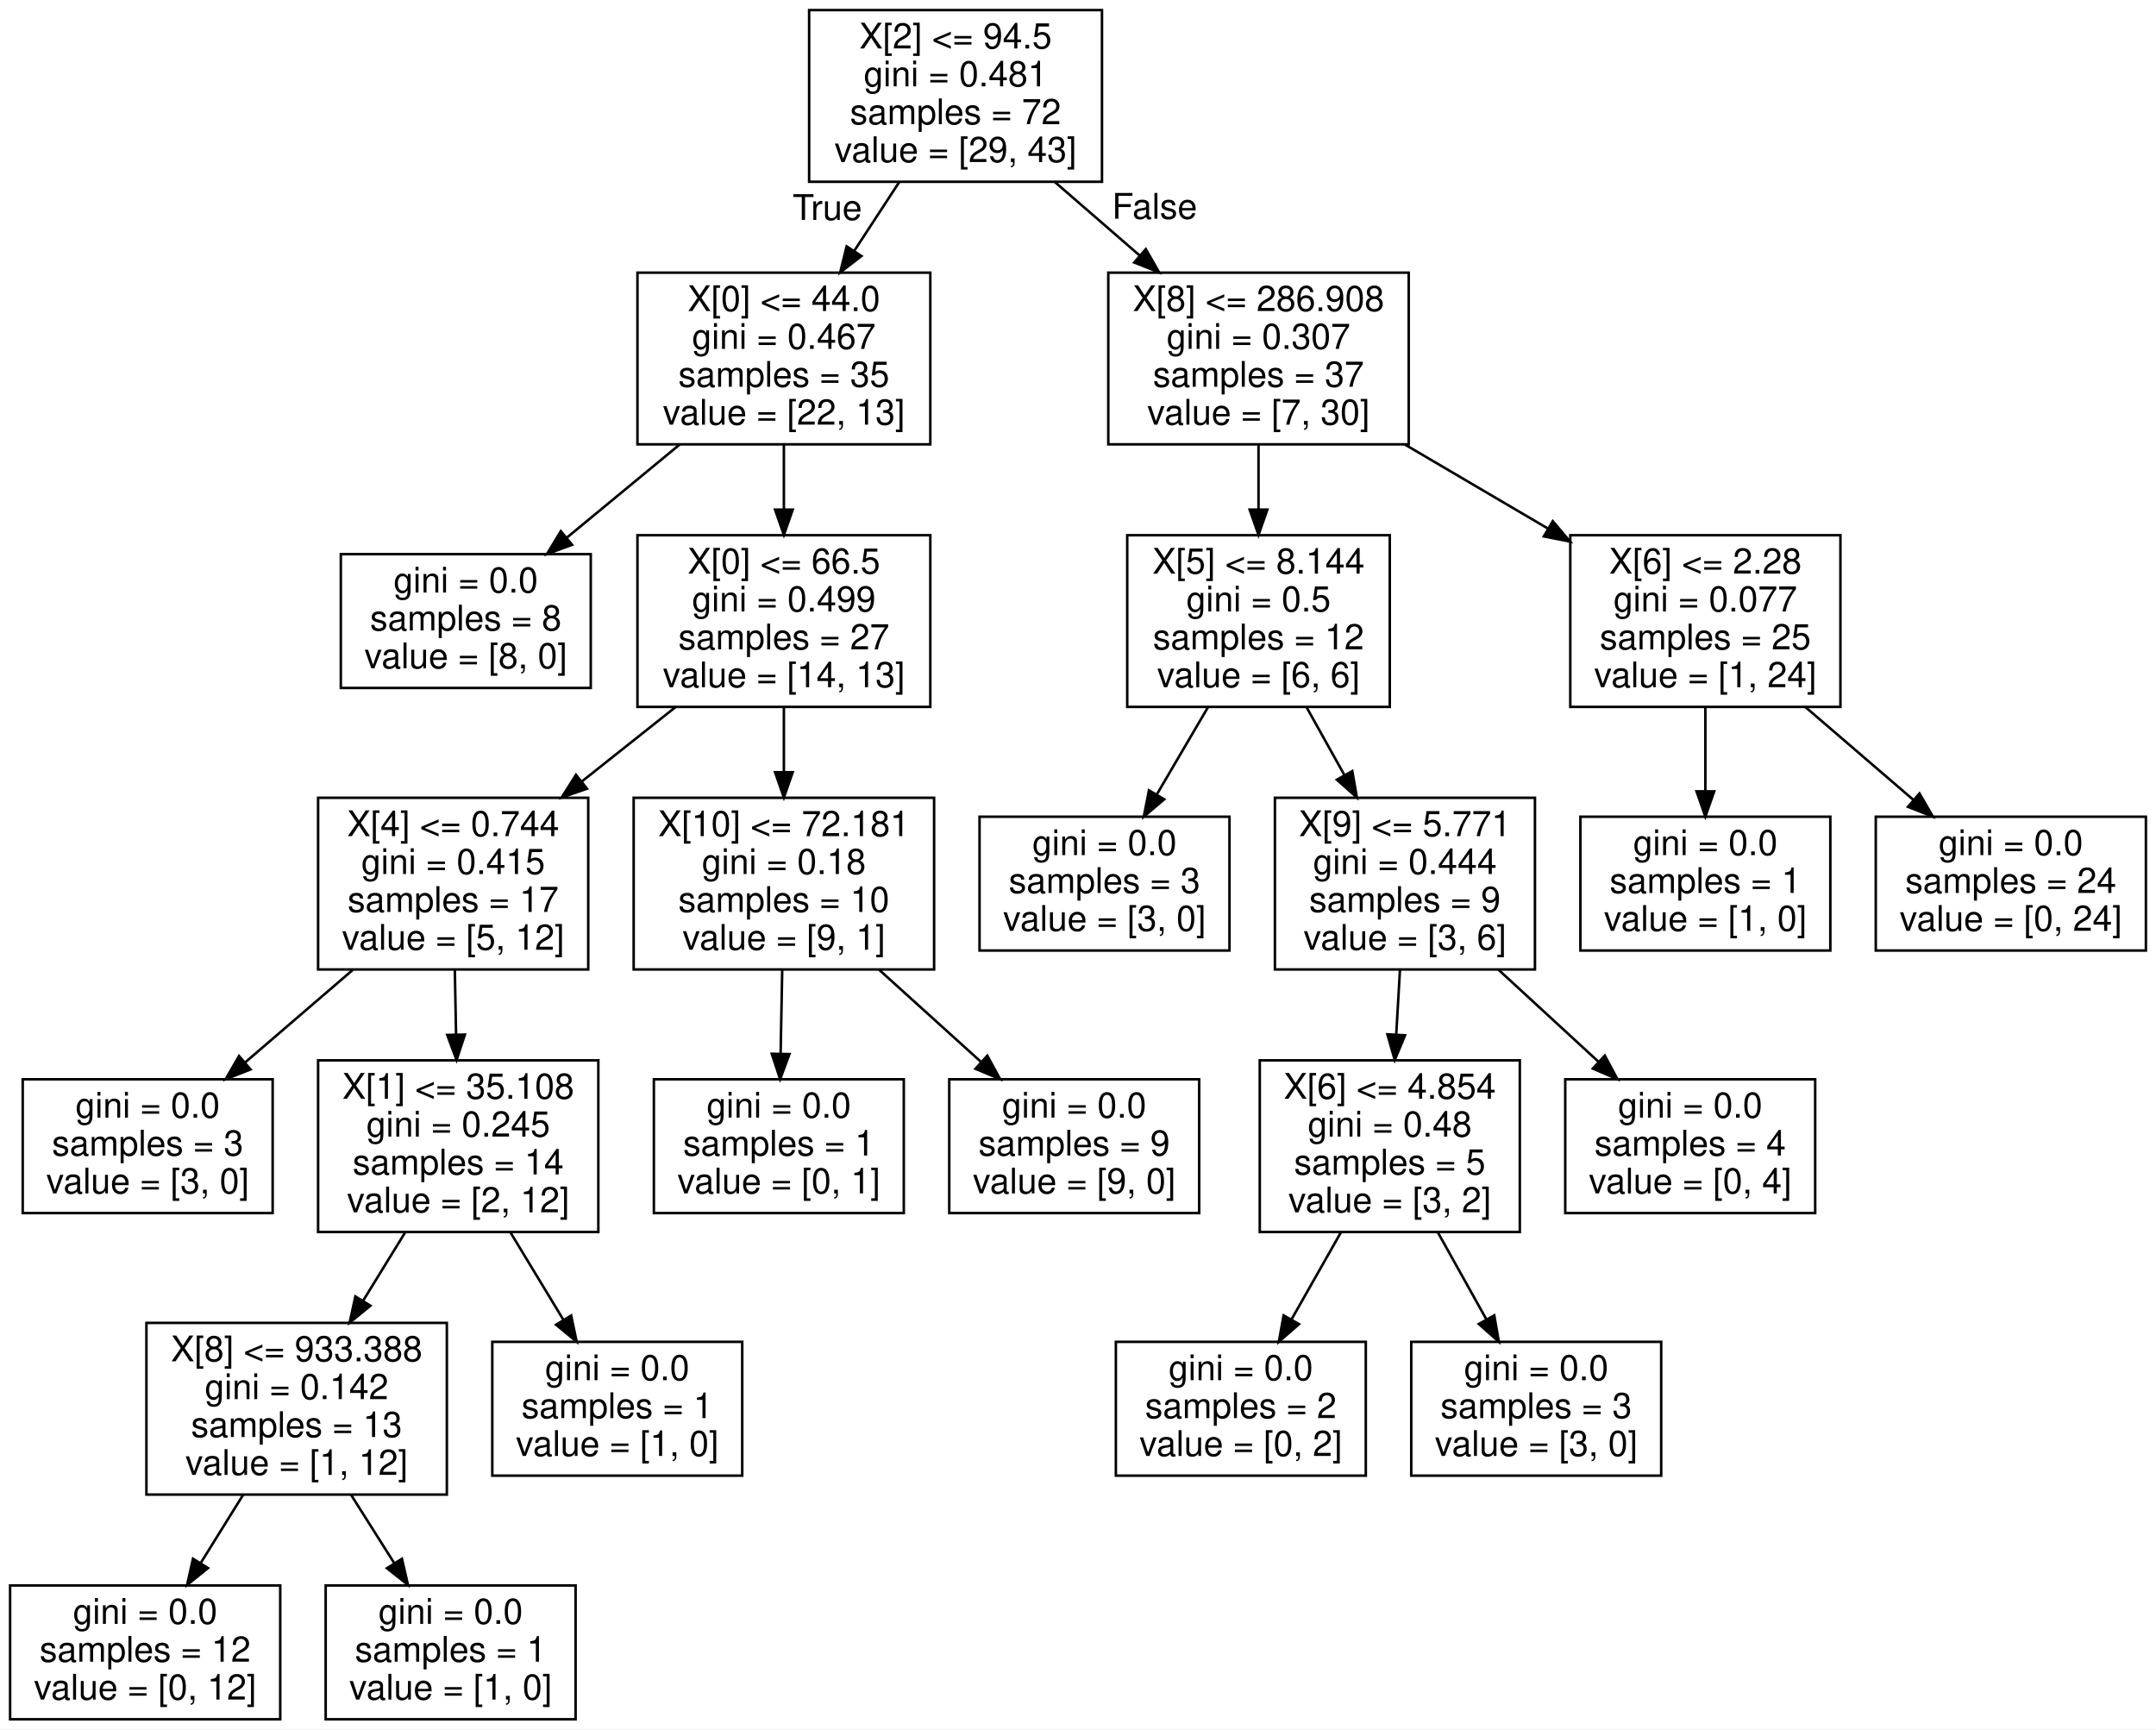
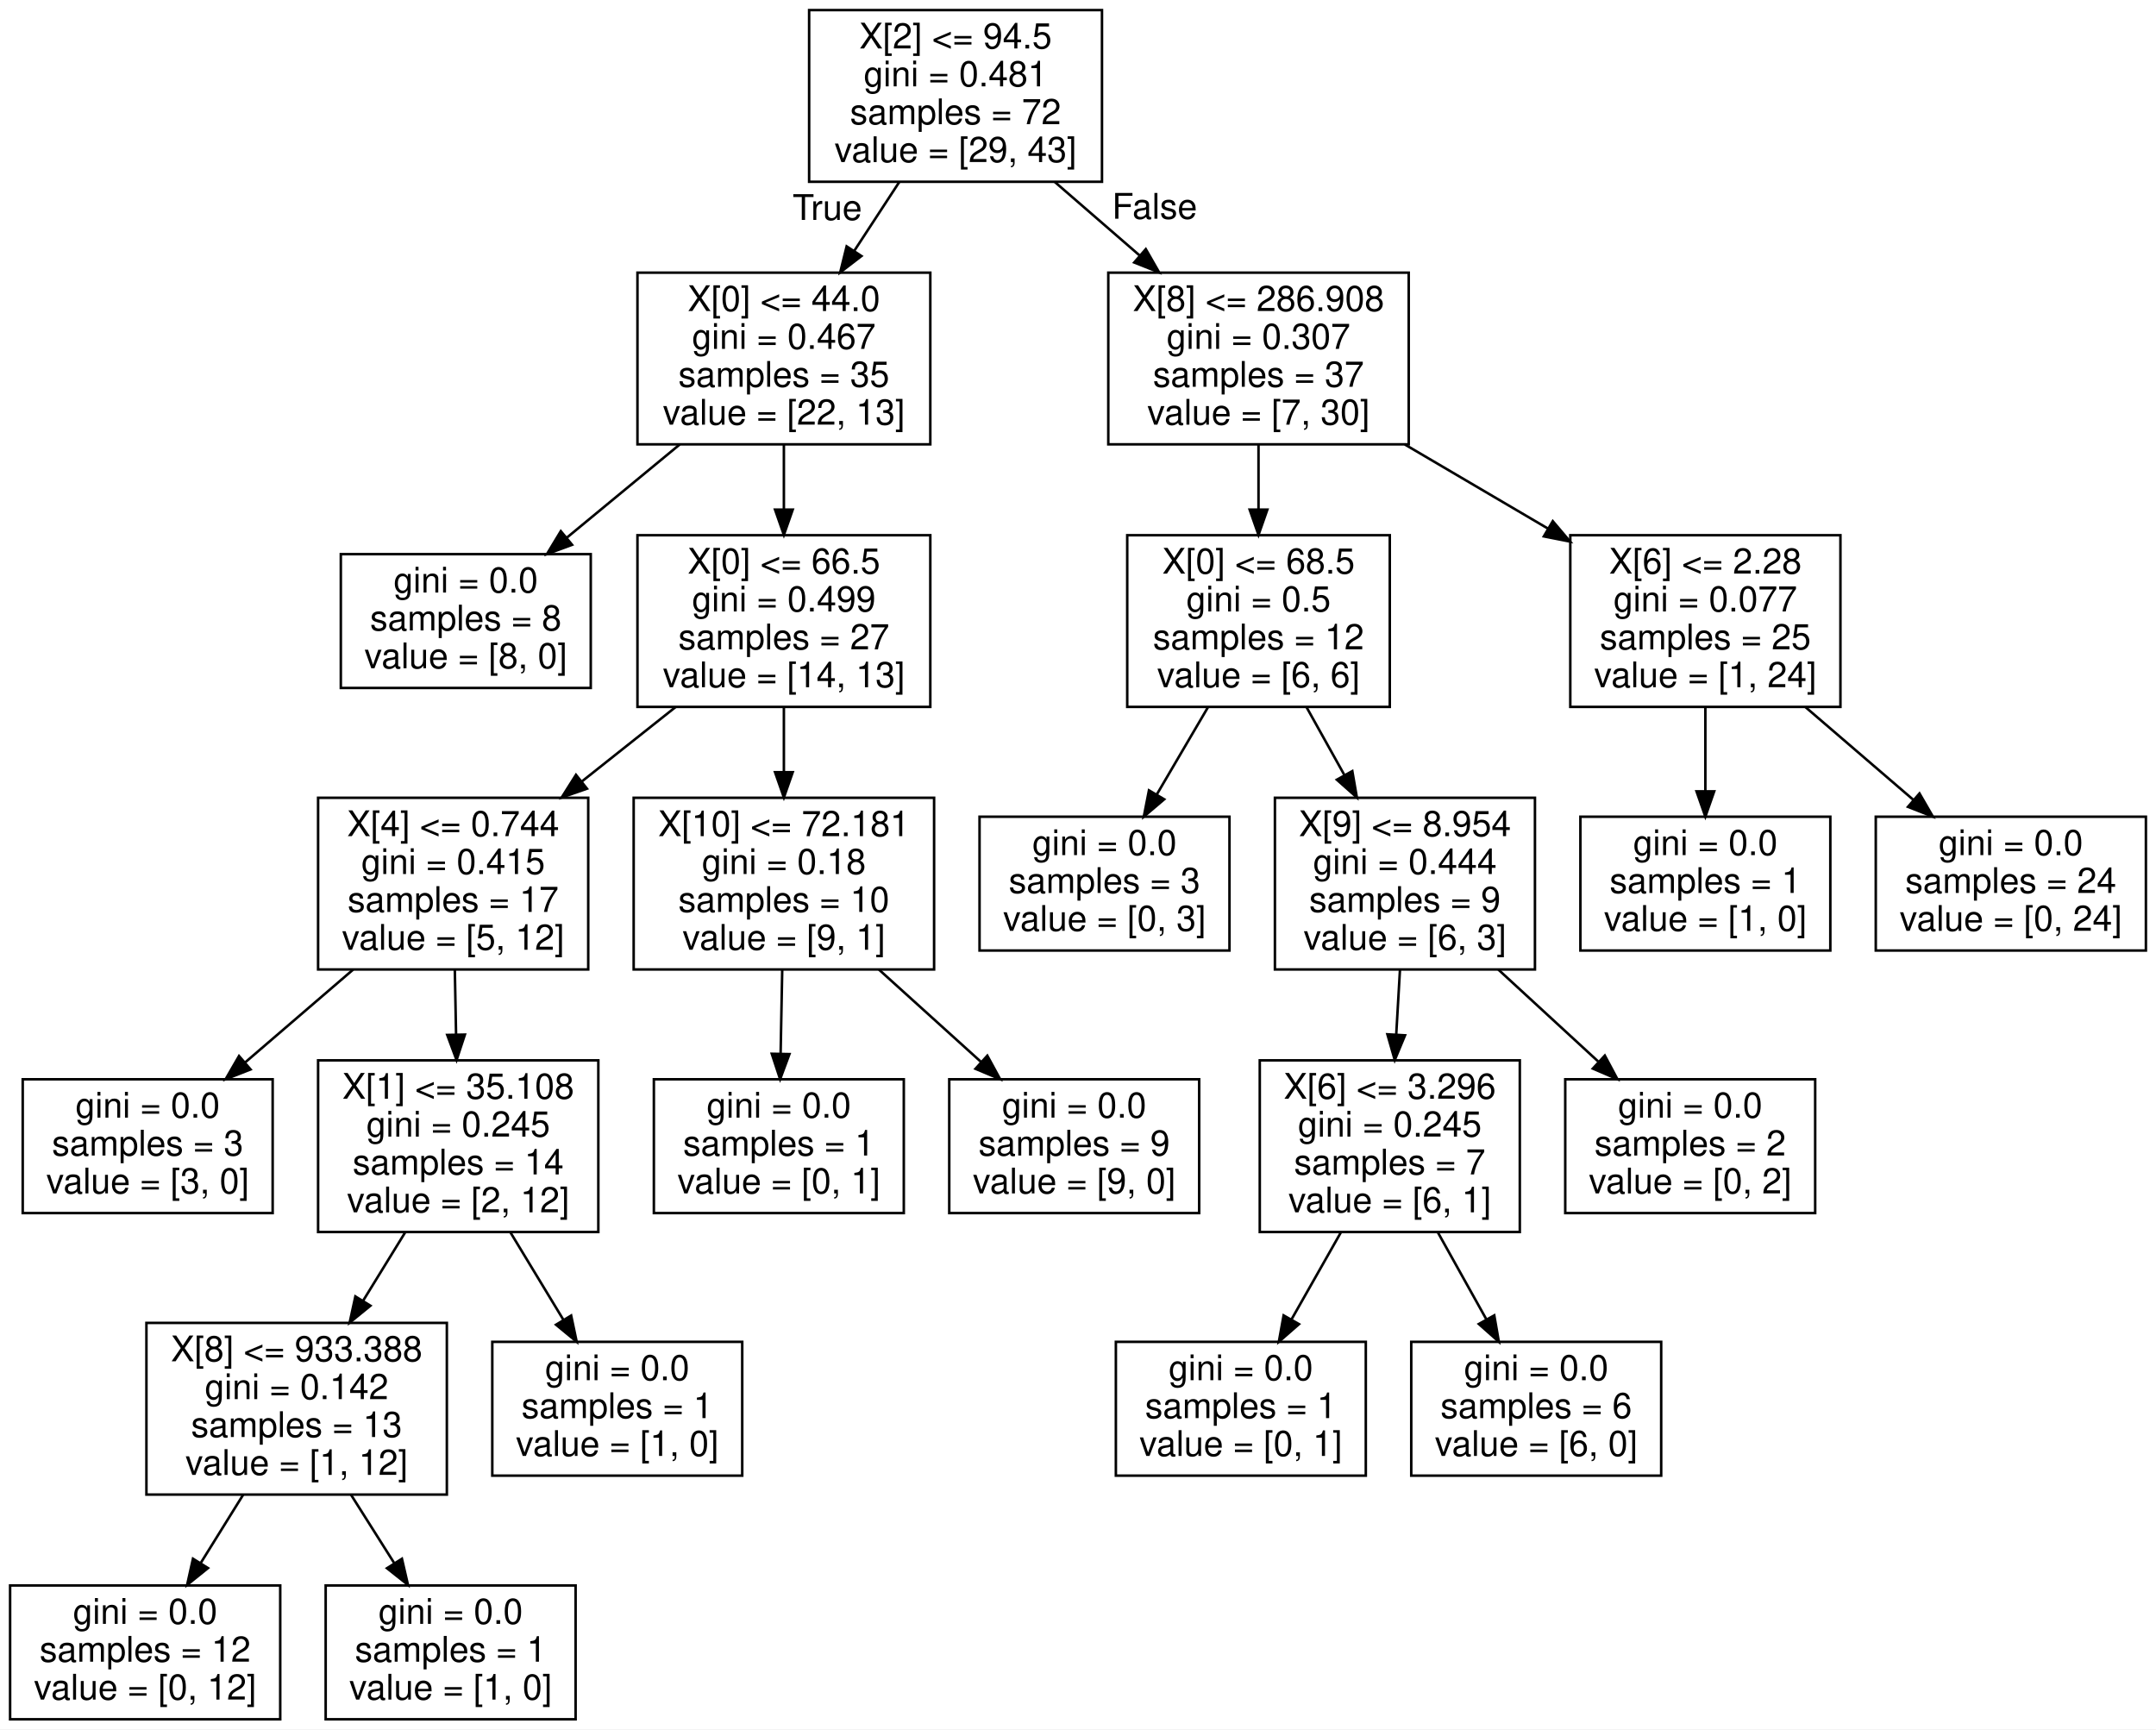
<svg xmlns="http://www.w3.org/2000/svg" width="854pt" height="685pt" viewBox="0.00 0.00 854.00 685.00">
  <g id="graph0" class="graph" transform="scale(1 1) rotate(0) translate(4 681)">
    <polygon fill="#ffffff" stroke="transparent" points="-4,4 -4,-681 850,-681 850,4 -4,4" />
    <g id="node1" class="node">
      <polygon fill="none" stroke="#000000" points="432.5,-677 316.5,-677 316.5,-609 432.5,-609 432.5,-677" />
      <text text-anchor="middle" x="374.5" y="-661.8" font-family="Helvetica,sans-Serif" font-size="14.00" fill="#000000">X[2] &lt;= 94.5</text>
      <text text-anchor="middle" x="374.5" y="-646.8" font-family="Helvetica,sans-Serif" font-size="14.00" fill="#000000">gini = 0.481</text>
      <text text-anchor="middle" x="374.5" y="-631.8" font-family="Helvetica,sans-Serif" font-size="14.00" fill="#000000">samples = 72</text>
      <text text-anchor="middle" x="374.5" y="-616.8" font-family="Helvetica,sans-Serif" font-size="14.00" fill="#000000">value = [29, 43]</text>
    </g>
    <g id="node2" class="node">
      <polygon fill="none" stroke="#000000" points="364.5,-573 248.5,-573 248.5,-505 364.5,-505 364.5,-573" />
      <text text-anchor="middle" x="306.5" y="-557.8" font-family="Helvetica,sans-Serif" font-size="14.00" fill="#000000">X[0] &lt;= 44.0</text>
      <text text-anchor="middle" x="306.5" y="-542.8" font-family="Helvetica,sans-Serif" font-size="14.00" fill="#000000">gini = 0.467</text>
      <text text-anchor="middle" x="306.5" y="-527.8" font-family="Helvetica,sans-Serif" font-size="14.00" fill="#000000">samples = 35</text>
      <text text-anchor="middle" x="306.5" y="-512.8" font-family="Helvetica,sans-Serif" font-size="14.00" fill="#000000">value = [22, 13]</text>
    </g>
    <g id="edge1" class="edge">
      <path fill="none" stroke="#000000" d="M352.234,-608.947C346.54,-600.237 340.345,-590.763 334.406,-581.68" />
      <polygon fill="#000000" stroke="#000000" points="337.218,-579.584 328.816,-573.13 331.359,-583.415 337.218,-579.584" />
      <text text-anchor="middle" x="323.694" y="-593.9" font-family="Helvetica,sans-Serif" font-size="14.00" fill="#000000">True</text>
    </g>
    <g id="node15" class="node">
      <polygon fill="none" stroke="#000000" points="554,-573 435,-573 435,-505 554,-505 554,-573" />
      <text text-anchor="middle" x="494.5" y="-557.8" font-family="Helvetica,sans-Serif" font-size="14.00" fill="#000000">X[8] &lt;= 286.908</text>
      <text text-anchor="middle" x="494.5" y="-542.8" font-family="Helvetica,sans-Serif" font-size="14.00" fill="#000000">gini = 0.307</text>
      <text text-anchor="middle" x="494.5" y="-527.8" font-family="Helvetica,sans-Serif" font-size="14.00" fill="#000000">samples = 37</text>
      <text text-anchor="middle" x="494.5" y="-512.8" font-family="Helvetica,sans-Serif" font-size="14.00" fill="#000000">value = [7, 30]</text>
    </g>
    <g id="edge14" class="edge">
      <path fill="none" stroke="#000000" d="M413.793,-608.947C424.567,-599.609 436.356,-589.391 447.515,-579.72" />
      <polygon fill="#000000" stroke="#000000" points="449.855,-582.324 455.119,-573.13 445.27,-577.034 449.855,-582.324" />
      <text text-anchor="middle" x="453.338" y="-594.366" font-family="Helvetica,sans-Serif" font-size="14.00" fill="#000000">False</text>
    </g>
    <g id="node3" class="node">
      <polygon fill="none" stroke="#000000" points="230,-461.5 131,-461.5 131,-408.5 230,-408.5 230,-461.5" />
      <text text-anchor="middle" x="180.5" y="-446.3" font-family="Helvetica,sans-Serif" font-size="14.00" fill="#000000">gini = 0.0</text>
      <text text-anchor="middle" x="180.5" y="-431.3" font-family="Helvetica,sans-Serif" font-size="14.00" fill="#000000">samples = 8</text>
      <text text-anchor="middle" x="180.5" y="-416.3" font-family="Helvetica,sans-Serif" font-size="14.00" fill="#000000">value = [8, 0]</text>
    </g>
    <g id="edge2" class="edge">
      <path fill="none" stroke="#000000" d="M265.243,-504.947C250.83,-493.05 234.687,-479.726 220.388,-467.924" />
      <polygon fill="#000000" stroke="#000000" points="222.597,-465.209 212.657,-461.542 218.141,-470.607 222.597,-465.209" />
    </g>
    <g id="node4" class="node">
      <polygon fill="none" stroke="#000000" points="364.5,-469 248.5,-469 248.5,-401 364.5,-401 364.5,-469" />
      <text text-anchor="middle" x="306.5" y="-453.8" font-family="Helvetica,sans-Serif" font-size="14.00" fill="#000000">X[0] &lt;= 66.5</text>
      <text text-anchor="middle" x="306.5" y="-438.8" font-family="Helvetica,sans-Serif" font-size="14.00" fill="#000000">gini = 0.499</text>
      <text text-anchor="middle" x="306.5" y="-423.8" font-family="Helvetica,sans-Serif" font-size="14.00" fill="#000000">samples = 27</text>
      <text text-anchor="middle" x="306.5" y="-408.8" font-family="Helvetica,sans-Serif" font-size="14.00" fill="#000000">value = [14, 13]</text>
    </g>
    <g id="edge3" class="edge">
      <path fill="none" stroke="#000000" d="M306.5,-504.947C306.5,-496.776 306.5,-487.932 306.5,-479.37" />
      <polygon fill="#000000" stroke="#000000" points="310,-479.13 306.5,-469.13 303,-479.13 310,-479.13" />
    </g>
    <g id="node5" class="node">
      <polygon fill="none" stroke="#000000" points="229,-365 122,-365 122,-297 229,-297 229,-365" />
      <text text-anchor="middle" x="175.5" y="-349.8" font-family="Helvetica,sans-Serif" font-size="14.00" fill="#000000">X[4] &lt;= 0.744</text>
      <text text-anchor="middle" x="175.5" y="-334.8" font-family="Helvetica,sans-Serif" font-size="14.00" fill="#000000">gini = 0.415</text>
      <text text-anchor="middle" x="175.5" y="-319.8" font-family="Helvetica,sans-Serif" font-size="14.00" fill="#000000">samples = 17</text>
      <text text-anchor="middle" x="175.5" y="-304.8" font-family="Helvetica,sans-Serif" font-size="14.00" fill="#000000">value = [5, 12]</text>
    </g>
    <g id="edge4" class="edge">
      <path fill="none" stroke="#000000" d="M263.606,-400.947C251.731,-391.519 238.726,-381.195 226.441,-371.442" />
      <polygon fill="#000000" stroke="#000000" points="228.499,-368.607 218.491,-365.13 224.146,-374.089 228.499,-368.607" />
    </g>
    <g id="node12" class="node">
      <polygon fill="none" stroke="#000000" points="366,-365 247,-365 247,-297 366,-297 366,-365" />
      <text text-anchor="middle" x="306.5" y="-349.8" font-family="Helvetica,sans-Serif" font-size="14.00" fill="#000000">X[10] &lt;= 72.181</text>
      <text text-anchor="middle" x="306.5" y="-334.8" font-family="Helvetica,sans-Serif" font-size="14.00" fill="#000000">gini = 0.18</text>
      <text text-anchor="middle" x="306.5" y="-319.8" font-family="Helvetica,sans-Serif" font-size="14.00" fill="#000000">samples = 10</text>
      <text text-anchor="middle" x="306.5" y="-304.8" font-family="Helvetica,sans-Serif" font-size="14.00" fill="#000000">value = [9, 1]</text>
    </g>
    <g id="edge11" class="edge">
      <path fill="none" stroke="#000000" d="M306.5,-400.947C306.5,-392.776 306.5,-383.932 306.5,-375.37" />
      <polygon fill="#000000" stroke="#000000" points="310,-375.13 306.5,-365.13 303,-375.13 310,-375.13" />
    </g>
    <g id="node6" class="node">
      <polygon fill="none" stroke="#000000" points="104,-253.5 5,-253.5 5,-200.5 104,-200.5 104,-253.5" />
      <text text-anchor="middle" x="54.5" y="-238.3" font-family="Helvetica,sans-Serif" font-size="14.00" fill="#000000">gini = 0.0</text>
      <text text-anchor="middle" x="54.5" y="-223.3" font-family="Helvetica,sans-Serif" font-size="14.00" fill="#000000">samples = 3</text>
      <text text-anchor="middle" x="54.5" y="-208.3" font-family="Helvetica,sans-Serif" font-size="14.00" fill="#000000">value = [3, 0]</text>
    </g>
    <g id="edge5" class="edge">
      <path fill="none" stroke="#000000" d="M135.88,-296.947C122.168,-285.161 106.824,-271.973 93.187,-260.252" />
      <polygon fill="#000000" stroke="#000000" points="95.246,-257.406 85.381,-253.542 90.683,-262.715 95.246,-257.406" />
    </g>
    <g id="node7" class="node">
      <polygon fill="none" stroke="#000000" points="233,-261 122,-261 122,-193 233,-193 233,-261" />
      <text text-anchor="middle" x="177.5" y="-245.8" font-family="Helvetica,sans-Serif" font-size="14.00" fill="#000000">X[1] &lt;= 35.108</text>
      <text text-anchor="middle" x="177.5" y="-230.8" font-family="Helvetica,sans-Serif" font-size="14.00" fill="#000000">gini = 0.245</text>
      <text text-anchor="middle" x="177.5" y="-215.8" font-family="Helvetica,sans-Serif" font-size="14.00" fill="#000000">samples = 14</text>
      <text text-anchor="middle" x="177.5" y="-200.8" font-family="Helvetica,sans-Serif" font-size="14.00" fill="#000000">value = [2, 12]</text>
    </g>
    <g id="edge6" class="edge">
      <path fill="none" stroke="#000000" d="M176.155,-296.947C176.312,-288.776 176.482,-279.932 176.647,-271.37" />
      <polygon fill="#000000" stroke="#000000" points="180.151,-271.195 176.844,-261.13 173.152,-271.061 180.151,-271.195" />
    </g>
    <g id="node8" class="node">
      <polygon fill="none" stroke="#000000" points="173,-157 54,-157 54,-89 173,-89 173,-157" />
      <text text-anchor="middle" x="113.5" y="-141.8" font-family="Helvetica,sans-Serif" font-size="14.00" fill="#000000">X[8] &lt;= 933.388</text>
      <text text-anchor="middle" x="113.5" y="-126.8" font-family="Helvetica,sans-Serif" font-size="14.00" fill="#000000">gini = 0.142</text>
      <text text-anchor="middle" x="113.5" y="-111.8" font-family="Helvetica,sans-Serif" font-size="14.00" fill="#000000">samples = 13</text>
      <text text-anchor="middle" x="113.5" y="-96.8" font-family="Helvetica,sans-Serif" font-size="14.00" fill="#000000">value = [1, 12]</text>
    </g>
    <g id="edge7" class="edge">
      <path fill="none" stroke="#000000" d="M156.544,-192.946C151.185,-184.237 145.354,-174.763 139.765,-165.68" />
      <polygon fill="#000000" stroke="#000000" points="142.725,-163.812 134.503,-157.13 136.763,-167.481 142.725,-163.812" />
    </g>
    <g id="node11" class="node">
      <polygon fill="none" stroke="#000000" points="290,-149.5 191,-149.5 191,-96.5 290,-96.5 290,-149.5" />
      <text text-anchor="middle" x="240.5" y="-134.3" font-family="Helvetica,sans-Serif" font-size="14.00" fill="#000000">gini = 0.0</text>
      <text text-anchor="middle" x="240.5" y="-119.3" font-family="Helvetica,sans-Serif" font-size="14.00" fill="#000000">samples = 1</text>
      <text text-anchor="middle" x="240.5" y="-104.3" font-family="Helvetica,sans-Serif" font-size="14.00" fill="#000000">value = [1, 0]</text>
    </g>
    <g id="edge10" class="edge">
      <path fill="none" stroke="#000000" d="M198.129,-192.946C204.868,-181.821 212.364,-169.447 219.155,-158.237" />
      <polygon fill="#000000" stroke="#000000" points="222.234,-159.909 224.422,-149.542 216.247,-156.282 222.234,-159.909" />
    </g>
    <g id="node9" class="node">
      <polygon fill="none" stroke="#000000" points="107,-53 0,-53 0,0 107,0 107,-53" />
      <text text-anchor="middle" x="53.5" y="-37.8" font-family="Helvetica,sans-Serif" font-size="14.00" fill="#000000">gini = 0.0</text>
      <text text-anchor="middle" x="53.5" y="-22.8" font-family="Helvetica,sans-Serif" font-size="14.00" fill="#000000">samples = 12</text>
      <text text-anchor="middle" x="53.5" y="-7.8" font-family="Helvetica,sans-Serif" font-size="14.00" fill="#000000">value = [0, 12]</text>
    </g>
    <g id="edge8" class="edge">
      <path fill="none" stroke="#000000" d="M92.346,-88.978C86.88,-80.187 80.985,-70.704 75.478,-61.848" />
      <polygon fill="#000000" stroke="#000000" points="78.384,-59.893 70.131,-53.248 72.439,-63.589 78.384,-59.893" />
    </g>
    <g id="node10" class="node">
      <polygon fill="none" stroke="#000000" points="224,-53 125,-53 125,0 224,0 224,-53" />
      <text text-anchor="middle" x="174.5" y="-37.8" font-family="Helvetica,sans-Serif" font-size="14.00" fill="#000000">gini = 0.0</text>
      <text text-anchor="middle" x="174.5" y="-22.8" font-family="Helvetica,sans-Serif" font-size="14.00" fill="#000000">samples = 1</text>
      <text text-anchor="middle" x="174.5" y="-7.8" font-family="Helvetica,sans-Serif" font-size="14.00" fill="#000000">value = [1, 0]</text>
    </g>
    <g id="edge9" class="edge">
      <path fill="none" stroke="#000000" d="M135.006,-88.978C140.563,-80.187 146.557,-70.704 152.156,-61.848" />
      <polygon fill="#000000" stroke="#000000" points="155.207,-63.571 157.592,-53.248 149.29,-59.831 155.207,-63.571" />
    </g>
    <g id="node13" class="node">
      <polygon fill="none" stroke="#000000" points="354,-253.5 255,-253.5 255,-200.5 354,-200.5 354,-253.5" />
      <text text-anchor="middle" x="304.5" y="-238.3" font-family="Helvetica,sans-Serif" font-size="14.00" fill="#000000">gini = 0.0</text>
      <text text-anchor="middle" x="304.5" y="-223.3" font-family="Helvetica,sans-Serif" font-size="14.00" fill="#000000">samples = 1</text>
      <text text-anchor="middle" x="304.5" y="-208.3" font-family="Helvetica,sans-Serif" font-size="14.00" fill="#000000">value = [0, 1]</text>
    </g>
    <g id="edge12" class="edge">
      <path fill="none" stroke="#000000" d="M305.845,-296.947C305.64,-286.262 305.412,-274.425 305.203,-263.574" />
      <polygon fill="#000000" stroke="#000000" points="308.702,-263.473 305.01,-253.542 301.703,-263.608 308.702,-263.473" />
    </g>
    <g id="node14" class="node">
      <polygon fill="none" stroke="#000000" points="471,-253.5 372,-253.5 372,-200.5 471,-200.5 471,-253.5" />
      <text text-anchor="middle" x="421.5" y="-238.3" font-family="Helvetica,sans-Serif" font-size="14.00" fill="#000000">gini = 0.0</text>
      <text text-anchor="middle" x="421.5" y="-223.3" font-family="Helvetica,sans-Serif" font-size="14.00" fill="#000000">samples = 9</text>
      <text text-anchor="middle" x="421.5" y="-208.3" font-family="Helvetica,sans-Serif" font-size="14.00" fill="#000000">value = [9, 0]</text>
    </g>
    <g id="edge13" class="edge">
      <path fill="none" stroke="#000000" d="M344.155,-296.947C357.188,-285.161 371.771,-271.973 384.731,-260.252" />
      <polygon fill="#000000" stroke="#000000" points="387.081,-262.846 392.151,-253.542 382.386,-257.654 387.081,-262.846" />
    </g>
    <g id="node16" class="node">
      <polygon fill="none" stroke="#000000" points="546.5,-469 442.5,-469 442.5,-401 546.5,-401 546.5,-469" />
-       <text text-anchor="middle" x="494.5" y="-453.8" font-family="Helvetica,sans-Serif" font-size="14.00" fill="#000000">X[5] &lt;= 8.144</text>
+       <text text-anchor="middle" x="494.5" y="-453.8" font-family="Helvetica,sans-Serif" font-size="14.00" fill="#000000">X[0] &lt;= 68.5</text>
      <text text-anchor="middle" x="494.5" y="-438.8" font-family="Helvetica,sans-Serif" font-size="14.00" fill="#000000">gini = 0.5</text>
      <text text-anchor="middle" x="494.5" y="-423.8" font-family="Helvetica,sans-Serif" font-size="14.00" fill="#000000">samples = 12</text>
      <text text-anchor="middle" x="494.5" y="-408.8" font-family="Helvetica,sans-Serif" font-size="14.00" fill="#000000">value = [6, 6]</text>
    </g>
    <g id="edge15" class="edge">
      <path fill="none" stroke="#000000" d="M494.5,-504.947C494.5,-496.776 494.5,-487.932 494.5,-479.37" />
      <polygon fill="#000000" stroke="#000000" points="498,-479.13 494.5,-469.13 491,-479.13 498,-479.13" />
    </g>
    <g id="node23" class="node">
      <polygon fill="none" stroke="#000000" points="725,-469 618,-469 618,-401 725,-401 725,-469" />
      <text text-anchor="middle" x="671.5" y="-453.8" font-family="Helvetica,sans-Serif" font-size="14.00" fill="#000000">X[6] &lt;= 2.28</text>
      <text text-anchor="middle" x="671.5" y="-438.8" font-family="Helvetica,sans-Serif" font-size="14.00" fill="#000000">gini = 0.077</text>
      <text text-anchor="middle" x="671.5" y="-423.8" font-family="Helvetica,sans-Serif" font-size="14.00" fill="#000000">samples = 25</text>
      <text text-anchor="middle" x="671.5" y="-408.8" font-family="Helvetica,sans-Serif" font-size="14.00" fill="#000000">value = [1, 24]</text>
    </g>
    <g id="edge22" class="edge">
      <path fill="none" stroke="#000000" d="M552.456,-504.947C570.647,-494.258 590.8,-482.417 609.274,-471.562" />
      <polygon fill="#000000" stroke="#000000" points="611.061,-474.572 617.91,-466.488 607.515,-468.536 611.061,-474.572" />
    </g>
    <g id="node17" class="node">
      <polygon fill="none" stroke="#000000" points="483,-357.5 384,-357.5 384,-304.5 483,-304.5 483,-357.5" />
      <text text-anchor="middle" x="433.5" y="-342.3" font-family="Helvetica,sans-Serif" font-size="14.00" fill="#000000">gini = 0.0</text>
      <text text-anchor="middle" x="433.5" y="-327.3" font-family="Helvetica,sans-Serif" font-size="14.00" fill="#000000">samples = 3</text>
-       <text text-anchor="middle" x="433.5" y="-312.3" font-family="Helvetica,sans-Serif" font-size="14.00" fill="#000000">value = [3, 0]</text>
+       <text text-anchor="middle" x="433.5" y="-312.3" font-family="Helvetica,sans-Serif" font-size="14.00" fill="#000000">value = [0, 3]</text>
    </g>
    <g id="edge16" class="edge">
      <path fill="none" stroke="#000000" d="M474.526,-400.947C468.001,-389.822 460.743,-377.447 454.168,-366.237" />
      <polygon fill="#000000" stroke="#000000" points="457.146,-364.397 449.068,-357.542 451.108,-367.939 457.146,-364.397" />
    </g>
    <g id="node18" class="node">
      <polygon fill="none" stroke="#000000" points="604,-365 501,-365 501,-297 604,-297 604,-365" />
-       <text text-anchor="middle" x="552.5" y="-349.8" font-family="Helvetica,sans-Serif" font-size="14.00" fill="#000000">X[9] &lt;= 5.771</text>
+       <text text-anchor="middle" x="552.5" y="-349.8" font-family="Helvetica,sans-Serif" font-size="14.00" fill="#000000">X[9] &lt;= 8.954</text>
      <text text-anchor="middle" x="552.5" y="-334.8" font-family="Helvetica,sans-Serif" font-size="14.00" fill="#000000">gini = 0.444</text>
      <text text-anchor="middle" x="552.5" y="-319.8" font-family="Helvetica,sans-Serif" font-size="14.00" fill="#000000">samples = 9</text>
-       <text text-anchor="middle" x="552.5" y="-304.8" font-family="Helvetica,sans-Serif" font-size="14.00" fill="#000000">value = [3, 6]</text>
+       <text text-anchor="middle" x="552.5" y="-304.8" font-family="Helvetica,sans-Serif" font-size="14.00" fill="#000000">value = [6, 3]</text>
    </g>
    <g id="edge17" class="edge">
      <path fill="none" stroke="#000000" d="M513.491,-400.947C518.298,-392.327 523.524,-382.958 528.541,-373.961" />
      <polygon fill="#000000" stroke="#000000" points="531.652,-375.568 533.466,-365.13 525.538,-372.159 531.652,-375.568" />
    </g>
    <g id="node19" class="node">
      <polygon fill="none" stroke="#000000" points="598,-261 495,-261 495,-193 598,-193 598,-261" />
-       <text text-anchor="middle" x="546.5" y="-245.8" font-family="Helvetica,sans-Serif" font-size="14.00" fill="#000000">X[6] &lt;= 4.854</text>
-       <text text-anchor="middle" x="546.5" y="-230.8" font-family="Helvetica,sans-Serif" font-size="14.00" fill="#000000">gini = 0.48</text>
-       <text text-anchor="middle" x="546.5" y="-215.8" font-family="Helvetica,sans-Serif" font-size="14.00" fill="#000000">samples = 5</text>
-       <text text-anchor="middle" x="546.5" y="-200.8" font-family="Helvetica,sans-Serif" font-size="14.00" fill="#000000">value = [3, 2]</text>
+       <text text-anchor="middle" x="546.5" y="-245.8" font-family="Helvetica,sans-Serif" font-size="14.00" fill="#000000">X[6] &lt;= 3.296</text>
+       <text text-anchor="middle" x="546.5" y="-230.8" font-family="Helvetica,sans-Serif" font-size="14.00" fill="#000000">gini = 0.245</text>
+       <text text-anchor="middle" x="546.5" y="-215.8" font-family="Helvetica,sans-Serif" font-size="14.00" fill="#000000">samples = 7</text>
+       <text text-anchor="middle" x="546.5" y="-200.8" font-family="Helvetica,sans-Serif" font-size="14.00" fill="#000000">value = [6, 1]</text>
    </g>
    <g id="edge18" class="edge">
      <path fill="none" stroke="#000000" d="M550.535,-296.947C550.064,-288.776 549.554,-279.932 549.06,-271.37" />
      <polygon fill="#000000" stroke="#000000" points="552.539,-270.912 548.469,-261.13 545.551,-271.315 552.539,-270.912" />
    </g>
    <g id="node22" class="node">
      <polygon fill="none" stroke="#000000" points="715,-253.5 616,-253.5 616,-200.5 715,-200.5 715,-253.5" />
      <text text-anchor="middle" x="665.5" y="-238.3" font-family="Helvetica,sans-Serif" font-size="14.00" fill="#000000">gini = 0.0</text>
-       <text text-anchor="middle" x="665.5" y="-223.3" font-family="Helvetica,sans-Serif" font-size="14.00" fill="#000000">samples = 4</text>
-       <text text-anchor="middle" x="665.5" y="-208.3" font-family="Helvetica,sans-Serif" font-size="14.00" fill="#000000">value = [0, 4]</text>
+       <text text-anchor="middle" x="665.5" y="-223.3" font-family="Helvetica,sans-Serif" font-size="14.00" fill="#000000">samples = 2</text>
+       <text text-anchor="middle" x="665.5" y="-208.3" font-family="Helvetica,sans-Serif" font-size="14.00" fill="#000000">value = [0, 2]</text>
    </g>
    <g id="edge21" class="edge">
      <path fill="none" stroke="#000000" d="M589.5,-296.947C602.187,-285.271 616.368,-272.219 629.013,-260.581" />
      <polygon fill="#000000" stroke="#000000" points="631.673,-262.889 636.661,-253.542 626.933,-257.739 631.673,-262.889" />
    </g>
    <g id="node20" class="node">
      <polygon fill="none" stroke="#000000" points="537,-149.5 438,-149.5 438,-96.5 537,-96.5 537,-149.5" />
      <text text-anchor="middle" x="487.5" y="-134.3" font-family="Helvetica,sans-Serif" font-size="14.00" fill="#000000">gini = 0.0</text>
-       <text text-anchor="middle" x="487.5" y="-119.3" font-family="Helvetica,sans-Serif" font-size="14.00" fill="#000000">samples = 2</text>
-       <text text-anchor="middle" x="487.5" y="-104.3" font-family="Helvetica,sans-Serif" font-size="14.00" fill="#000000">value = [0, 2]</text>
+       <text text-anchor="middle" x="487.5" y="-119.3" font-family="Helvetica,sans-Serif" font-size="14.00" fill="#000000">samples = 1</text>
+       <text text-anchor="middle" x="487.5" y="-104.3" font-family="Helvetica,sans-Serif" font-size="14.00" fill="#000000">value = [0, 1]</text>
    </g>
    <g id="edge19" class="edge">
      <path fill="none" stroke="#000000" d="M527.181,-192.946C520.932,-181.932 513.989,-169.692 507.679,-158.57" />
      <polygon fill="#000000" stroke="#000000" points="510.536,-156.513 502.558,-149.542 504.448,-159.967 510.536,-156.513" />
    </g>
    <g id="node21" class="node">
      <polygon fill="none" stroke="#000000" points="654,-149.5 555,-149.5 555,-96.5 654,-96.5 654,-149.5" />
      <text text-anchor="middle" x="604.5" y="-134.3" font-family="Helvetica,sans-Serif" font-size="14.00" fill="#000000">gini = 0.0</text>
-       <text text-anchor="middle" x="604.5" y="-119.3" font-family="Helvetica,sans-Serif" font-size="14.00" fill="#000000">samples = 3</text>
-       <text text-anchor="middle" x="604.5" y="-104.3" font-family="Helvetica,sans-Serif" font-size="14.00" fill="#000000">value = [3, 0]</text>
+       <text text-anchor="middle" x="604.5" y="-119.3" font-family="Helvetica,sans-Serif" font-size="14.00" fill="#000000">samples = 6</text>
+       <text text-anchor="middle" x="604.5" y="-104.3" font-family="Helvetica,sans-Serif" font-size="14.00" fill="#000000">value = [6, 0]</text>
    </g>
    <g id="edge20" class="edge">
      <path fill="none" stroke="#000000" d="M565.491,-192.946C571.634,-181.932 578.46,-169.692 584.663,-158.57" />
      <polygon fill="#000000" stroke="#000000" points="587.884,-159.981 589.698,-149.542 581.77,-156.571 587.884,-159.981" />
    </g>
    <g id="node24" class="node">
      <polygon fill="none" stroke="#000000" points="721,-357.5 622,-357.5 622,-304.5 721,-304.5 721,-357.5" />
      <text text-anchor="middle" x="671.5" y="-342.3" font-family="Helvetica,sans-Serif" font-size="14.00" fill="#000000">gini = 0.0</text>
      <text text-anchor="middle" x="671.5" y="-327.3" font-family="Helvetica,sans-Serif" font-size="14.00" fill="#000000">samples = 1</text>
      <text text-anchor="middle" x="671.5" y="-312.3" font-family="Helvetica,sans-Serif" font-size="14.00" fill="#000000">value = [1, 0]</text>
    </g>
    <g id="edge23" class="edge">
      <path fill="none" stroke="#000000" d="M671.5,-400.947C671.5,-390.262 671.5,-378.425 671.5,-367.574" />
      <polygon fill="#000000" stroke="#000000" points="675,-367.542 671.5,-357.542 668,-367.542 675,-367.542" />
    </g>
    <g id="node25" class="node">
      <polygon fill="none" stroke="#000000" points="846,-357.5 739,-357.5 739,-304.5 846,-304.5 846,-357.5" />
      <text text-anchor="middle" x="792.5" y="-342.3" font-family="Helvetica,sans-Serif" font-size="14.00" fill="#000000">gini = 0.0</text>
      <text text-anchor="middle" x="792.5" y="-327.3" font-family="Helvetica,sans-Serif" font-size="14.00" fill="#000000">samples = 24</text>
      <text text-anchor="middle" x="792.5" y="-312.3" font-family="Helvetica,sans-Serif" font-size="14.00" fill="#000000">value = [0, 24]</text>
    </g>
    <g id="edge24" class="edge">
      <path fill="none" stroke="#000000" d="M711.12,-400.947C724.832,-389.161 740.176,-375.973 753.813,-364.252" />
      <polygon fill="#000000" stroke="#000000" points="756.317,-366.715 761.619,-357.542 751.754,-361.406 756.317,-366.715" />
    </g>
  </g>
</svg>
